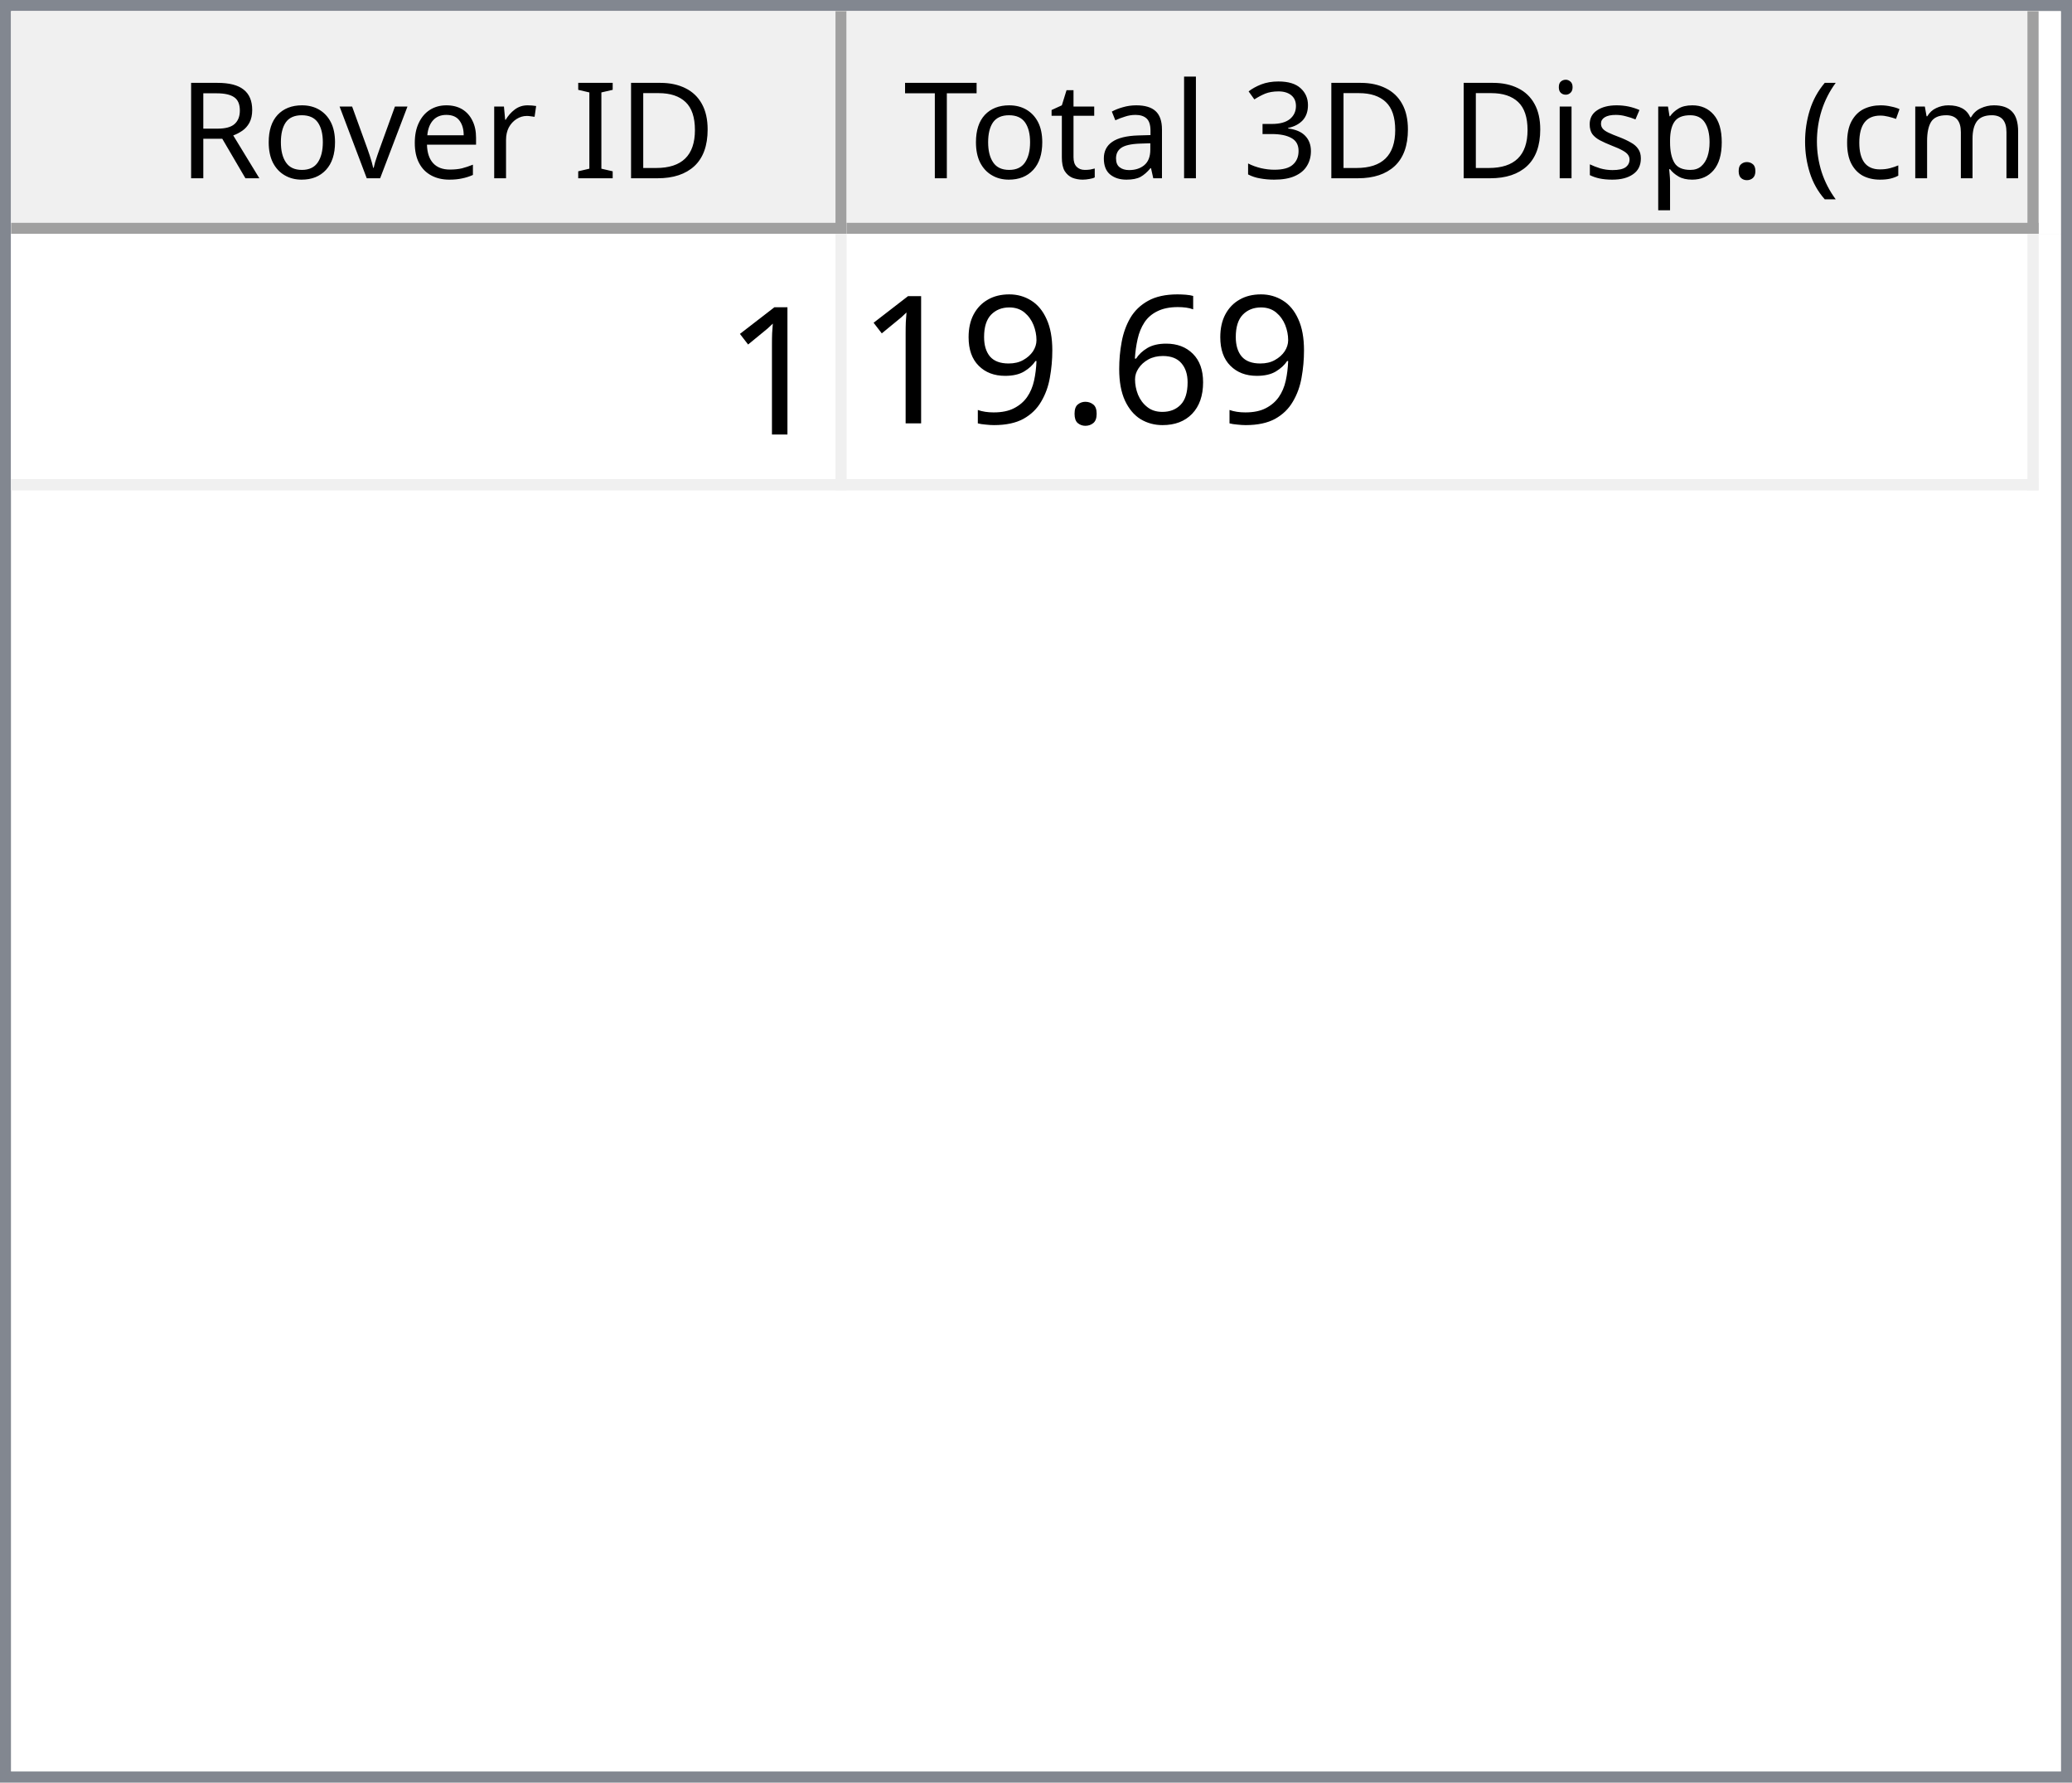
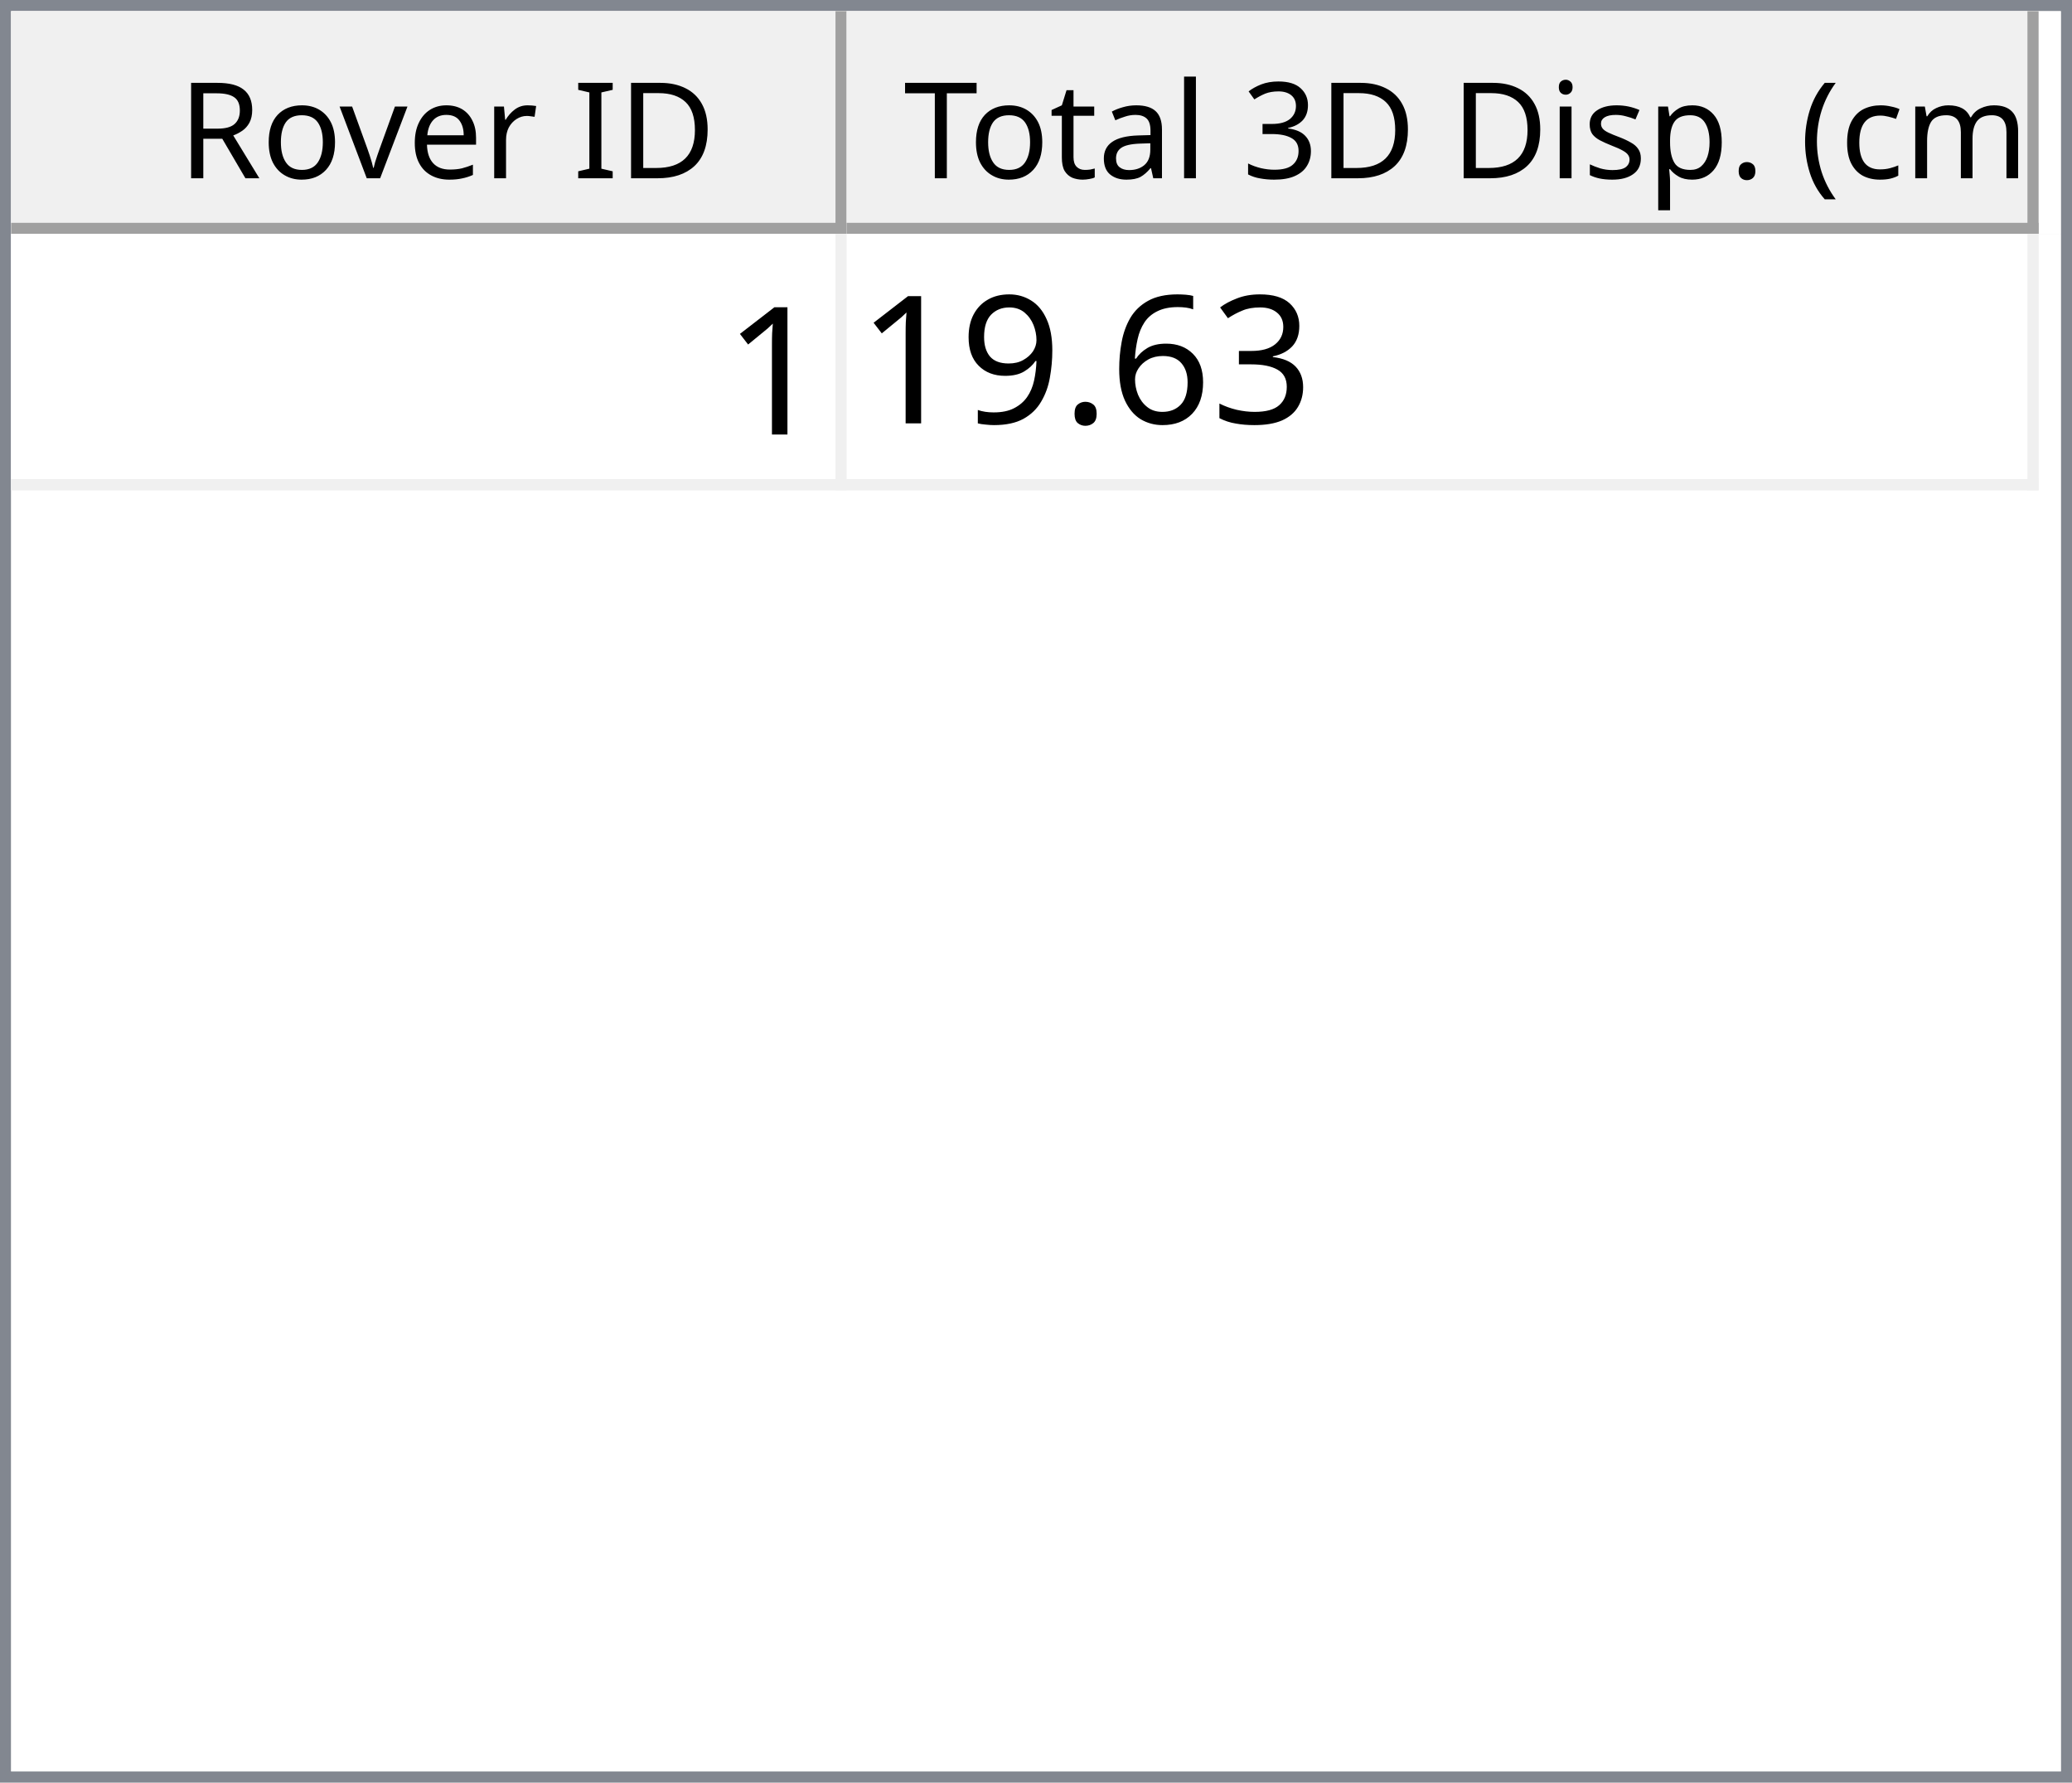
<svg xmlns="http://www.w3.org/2000/svg" style="fill-opacity:1; color-rendering:auto; color-interpolation:auto; text-rendering:auto; stroke:black; stroke-linecap:square; stroke-miterlimit:10; shape-rendering:auto; stroke-opacity:1; fill:black; stroke-dasharray:none; font-weight:normal; stroke-width:1; font-family:'Dialog'; font-style:normal; stroke-linejoin:miter; font-size:12px; stroke-dashoffset:0; image-rendering:auto;" width="186" height="160">
  <defs id="genericDefs" />
  <g>
    <defs id="defs1">
      <clipPath clipPathUnits="userSpaceOnUse" id="clipPath1">
        <path d="M0 0 L186 0 L186 160 L0 160 L0 0 Z" />
      </clipPath>
      <clipPath clipPathUnits="userSpaceOnUse" id="clipPath2">
        <path d="M0 0 L0 160 L186 160 L186 0 Z" />
      </clipPath>
      <clipPath clipPathUnits="userSpaceOnUse" id="clipPath3">
        <path d="M0 0 L0 20 L184 20 L184 0 Z" />
      </clipPath>
      <clipPath clipPathUnits="userSpaceOnUse" id="clipPath4">
        <path d="M0 0 L0 20 L75 20 L75 0 Z" />
      </clipPath>
      <clipPath clipPathUnits="userSpaceOnUse" id="clipPath5">
        <path d="M1 1 L1 19 L74 19 L74 1 Z" />
      </clipPath>
      <clipPath clipPathUnits="userSpaceOnUse" id="clipPath6">
        <path d="M0 0 L0 18 L73 18 L73 0 Z" />
      </clipPath>
      <clipPath clipPathUnits="userSpaceOnUse" id="clipPath7">
        <path d="M-0.5 -0.5 L-0.5 19.5 L74.5 19.5 L74.5 -0.5 Z" />
      </clipPath>
      <clipPath clipPathUnits="userSpaceOnUse" id="clipPath8">
        <path d="M0 0 L0 20 L107 20 L107 0 Z" />
      </clipPath>
      <clipPath clipPathUnits="userSpaceOnUse" id="clipPath9">
        <path d="M1 1 L1 19 L106 19 L106 1 Z" />
      </clipPath>
      <clipPath clipPathUnits="userSpaceOnUse" id="clipPath10">
        <path d="M0 0 L0 18 L105 18 L105 0 Z" />
      </clipPath>
      <clipPath clipPathUnits="userSpaceOnUse" id="clipPath11">
        <path d="M-0.5 -0.5 L-0.5 19.5 L106.5 19.5 L106.5 -0.5 Z" />
      </clipPath>
      <clipPath clipPathUnits="userSpaceOnUse" id="clipPath12">
        <path d="M0 0 L0 138 L184 138 L184 0 Z" />
      </clipPath>
      <clipPath clipPathUnits="userSpaceOnUse" id="clipPath13">
        <path d="M0 0 L0 23 L182 23 L182 0 Z" />
      </clipPath>
      <clipPath clipPathUnits="userSpaceOnUse" id="clipPath14">
        <path d="M-0.5 -0.5 L-0.5 22.5 L181.5 22.5 L181.5 -0.5 Z" />
      </clipPath>
      <clipPath clipPathUnits="userSpaceOnUse" id="clipPath15">
        <path d="M0 0 L0 22 L74 22 L74 0 Z" />
      </clipPath>
      <clipPath clipPathUnits="userSpaceOnUse" id="clipPath16">
        <path d="M0 0 L0 22 L106 22 L106 0 Z" />
      </clipPath>
      <font horiz-adv-x="64.551" id="font1">
        <font-face ascent="107.91" descent="25.098" units-per-em="100" style="font-style:normal; font-family:Segoe UI; font-weight:normal;" />
        <missing-glyph horiz-adv-x="64.551" d="M8.109 0 L8.109 68.266 L56.453 68.266 L56.453 0 L8.109 0 ZM15.328 7.234 L49.219 7.234 L49.219 61.031 L15.328 61.031 L15.328 7.234 Z" />
        <glyph unicode="D" horiz-adv-x="70.117" d="M9.188 0 L9.188 70.016 L28.516 70.016 Q65.531 70.016 65.531 35.891 Q65.531 19.672 55.25 9.836 Q44.969 0 27.734 0 L9.188 0 ZM17.391 62.594 L17.391 7.422 L27.828 7.422 Q41.609 7.422 49.273 14.797 Q56.938 22.172 56.938 35.688 Q56.938 62.594 28.328 62.594 L17.391 62.594 Z" />
        <glyph unicode="I" horiz-adv-x="26.611" d="M17.391 0 L9.188 0 L9.188 70.016 L17.391 70.016 L17.391 0 Z" />
        <glyph unicode=" " horiz-adv-x="27.393" d="" />
        <glyph unicode="r" horiz-adv-x="34.766" d="M34.188 41.891 Q32.078 43.5 28.125 43.5 Q23 43.5 19.555 38.672 Q16.109 33.844 16.109 25.484 L16.109 0 L8.109 0 L8.109 50 L16.109 50 L16.109 39.703 L16.312 39.703 Q18.016 44.969 21.531 47.922 Q25.047 50.875 29.391 50.875 Q32.516 50.875 34.188 50.203 L34.188 41.891 Z" />
        <glyph unicode="e" horiz-adv-x="52.295" d="M48.297 23 L12.984 23 Q13.188 14.656 17.484 10.109 Q21.781 5.562 29.297 5.562 Q37.75 5.562 44.828 11.141 L44.828 3.609 Q38.234 -1.172 27.391 -1.172 Q16.797 -1.172 10.742 5.641 Q4.688 12.453 4.688 24.812 Q4.688 36.469 11.305 43.82 Q17.922 51.172 27.734 51.172 Q37.547 51.172 42.922 44.828 Q48.297 38.484 48.297 27.203 L48.297 23 ZM40.094 29.781 Q40.047 36.719 36.75 40.578 Q33.453 44.438 27.594 44.438 Q21.922 44.438 17.969 40.383 Q14.016 36.328 13.094 29.781 L40.094 29.781 Z" />
        <glyph unicode="v" horiz-adv-x="47.9" d="M47.406 50 L27.484 0 L19.625 0 L0.688 50 L9.469 50 L22.172 13.672 Q23.578 9.672 23.922 6.688 L24.125 6.688 Q24.609 10.453 25.688 13.484 L38.969 50 L47.406 50 Z" />
        <glyph unicode="o" horiz-adv-x="58.594" d="M29 -1.172 Q17.922 -1.172 11.305 5.836 Q4.688 12.844 4.688 24.422 Q4.688 37.016 11.57 44.094 Q18.453 51.172 30.172 51.172 Q41.359 51.172 47.633 44.289 Q53.906 37.406 53.906 25.203 Q53.906 13.234 47.141 6.031 Q40.375 -1.172 29 -1.172 ZM29.594 44.438 Q21.875 44.438 17.383 39.188 Q12.891 33.938 12.891 24.703 Q12.891 15.828 17.43 10.695 Q21.969 5.562 29.594 5.562 Q37.359 5.562 41.531 10.594 Q45.703 15.625 45.703 24.906 Q45.703 34.281 41.531 39.359 Q37.359 44.438 29.594 44.438 Z" />
        <glyph unicode="R" horiz-adv-x="59.814" d="M59.375 0 L49.609 0 L37.891 19.625 Q36.281 22.359 34.766 24.289 Q33.25 26.219 31.664 27.438 Q30.078 28.656 28.25 29.219 Q26.422 29.781 24.125 29.781 L17.391 29.781 L17.391 0 L9.188 0 L9.188 70.016 L30.078 70.016 Q34.672 70.016 38.555 68.867 Q42.438 67.719 45.289 65.375 Q48.141 63.031 49.758 59.547 Q51.375 56.062 51.375 51.375 Q51.375 47.703 50.273 44.656 Q49.172 41.609 47.148 39.211 Q45.125 36.812 42.266 35.133 Q39.406 33.453 35.844 32.516 L35.844 32.328 Q37.594 31.547 38.891 30.547 Q40.188 29.547 41.359 28.18 Q42.531 26.812 43.68 25.078 Q44.828 23.344 46.234 21.047 L59.375 0 ZM17.391 62.594 L17.391 37.203 L28.516 37.203 Q31.594 37.203 34.203 38.133 Q36.812 39.062 38.719 40.797 Q40.625 42.531 41.703 45.047 Q42.781 47.562 42.781 50.688 Q42.781 56.297 39.141 59.445 Q35.5 62.594 28.609 62.594 L17.391 62.594 Z" />
        <glyph unicode=")" horiz-adv-x="30.176" d="M8.297 -15.922 L1.172 -15.922 Q16.406 2.344 16.406 26.812 Q16.406 51.469 1.078 70.016 L8.297 70.016 Q23.531 52.156 23.531 26.703 Q23.531 1.375 8.297 -15.922 Z" />
        <glyph unicode="m" horiz-adv-x="86.133" d="M79.109 0 L71.094 0 L71.094 28.719 Q71.094 37.016 68.531 40.727 Q65.969 44.438 59.906 44.438 Q54.781 44.438 51.195 39.75 Q47.609 35.062 47.609 28.516 L47.609 0 L39.594 0 L39.594 29.688 Q39.594 44.438 28.219 44.438 Q22.953 44.438 19.531 40.016 Q16.109 35.594 16.109 28.516 L16.109 0 L8.109 0 L8.109 50 L16.109 50 L16.109 42.094 L16.312 42.094 Q21.625 51.172 31.844 51.172 Q36.969 51.172 40.773 48.312 Q44.578 45.453 46 40.828 Q51.562 51.172 62.594 51.172 Q79.109 51.172 79.109 30.812 L79.109 0 Z" />
        <glyph unicode="c" horiz-adv-x="46.191" d="M42.188 2.297 Q36.422 -1.172 28.516 -1.172 Q17.828 -1.172 11.258 5.789 Q4.688 12.75 4.688 23.828 Q4.688 36.188 11.766 43.68 Q18.844 51.172 30.672 51.172 Q37.25 51.172 42.281 48.734 L42.281 40.531 Q36.719 44.438 30.375 44.438 Q22.703 44.438 17.797 38.945 Q12.891 33.453 12.891 24.516 Q12.891 15.719 17.508 10.641 Q22.125 5.562 29.891 5.562 Q36.422 5.562 42.188 9.906 L42.188 2.297 Z" />
        <glyph unicode="(" horiz-adv-x="30.176" d="M29.109 -15.922 L21.969 -15.922 Q6.844 1.375 6.844 26.703 Q6.844 52.156 21.969 70.016 L29.203 70.016 Q13.875 51.469 13.875 26.812 Q13.875 2.344 29.109 -15.922 Z" />
        <glyph unicode="." horiz-adv-x="21.68" d="M10.891 -1.078 Q8.641 -1.078 7.055 0.539 Q5.469 2.156 5.469 4.391 Q5.469 6.641 7.055 8.273 Q8.641 9.906 10.891 9.906 Q13.188 9.906 14.797 8.273 Q16.406 6.641 16.406 4.391 Q16.406 2.156 14.797 0.539 Q13.188 -1.078 10.891 -1.078 Z" />
        <glyph unicode="p" horiz-adv-x="58.789" d="M16.312 7.234 L16.109 7.234 L16.109 -23 L8.109 -23 L8.109 50 L16.109 50 L16.109 41.219 L16.312 41.219 Q22.219 51.172 33.594 51.172 Q43.266 51.172 48.688 44.461 Q54.109 37.75 54.109 26.469 Q54.109 13.922 48 6.375 Q41.891 -1.172 31.297 -1.172 Q21.578 -1.172 16.312 7.234 ZM16.109 27.391 L16.109 20.406 Q16.109 14.203 20.141 9.883 Q24.172 5.562 30.375 5.562 Q37.641 5.562 41.773 11.133 Q45.906 16.703 45.906 26.609 Q45.906 34.969 42.047 39.703 Q38.188 44.438 31.594 44.438 Q24.609 44.438 20.359 39.578 Q16.109 34.719 16.109 27.391 Z" />
        <glyph unicode="s" horiz-adv-x="42.432" d="M5.078 1.812 L5.078 10.406 Q11.625 5.562 19.484 5.562 Q30.031 5.562 30.031 12.594 Q30.031 14.594 29.125 15.992 Q28.219 17.391 26.68 18.461 Q25.141 19.531 23.07 20.383 Q21 21.234 18.609 22.172 Q15.281 23.484 12.766 24.828 Q10.25 26.172 8.57 27.859 Q6.891 29.547 6.031 31.695 Q5.172 33.844 5.172 36.719 Q5.172 40.234 6.789 42.945 Q8.406 45.656 11.086 47.484 Q13.766 49.312 17.211 50.242 Q20.656 51.172 24.312 51.172 Q30.812 51.172 35.938 48.922 L35.938 40.828 Q30.422 44.438 23.25 44.438 Q21 44.438 19.195 43.922 Q17.391 43.406 16.094 42.477 Q14.797 41.547 14.086 40.258 Q13.375 38.969 13.375 37.406 Q13.375 35.453 14.086 34.133 Q14.797 32.812 16.164 31.789 Q17.531 30.766 19.484 29.938 Q21.438 29.109 23.922 28.125 Q27.25 26.859 29.883 25.516 Q32.516 24.172 34.375 22.484 Q36.234 20.797 37.234 18.602 Q38.234 16.406 38.234 13.375 Q38.234 9.672 36.602 6.938 Q34.969 4.203 32.234 2.398 Q29.5 0.594 25.93 -0.289 Q22.359 -1.172 18.453 -1.172 Q10.75 -1.172 5.078 1.812 Z" />
        <glyph unicode="i" horiz-adv-x="24.219" d="M12.203 62.703 Q10.062 62.703 8.547 64.164 Q7.031 65.625 7.031 67.875 Q7.031 70.125 8.547 71.609 Q10.062 73.094 12.203 73.094 Q14.406 73.094 15.945 71.609 Q17.484 70.125 17.484 67.875 Q17.484 65.719 15.945 64.211 Q14.406 62.703 12.203 62.703 ZM16.109 0 L8.109 0 L8.109 50 L16.109 50 L16.109 0 Z" />
        <glyph unicode="3" horiz-adv-x="53.906" d="M46.531 19.828 Q46.531 15.094 44.75 11.211 Q42.969 7.328 39.719 4.57 Q36.469 1.812 31.93 0.297 Q27.391 -1.219 21.922 -1.219 Q11.922 -1.219 6 2.594 L6 11.188 Q13.094 5.609 22.219 5.609 Q25.875 5.609 28.828 6.539 Q31.781 7.469 33.906 9.227 Q36.031 10.984 37.18 13.477 Q38.328 15.969 38.328 19.094 Q38.328 32.812 18.797 32.812 L12.984 32.812 L12.984 39.594 L18.5 39.594 Q35.797 39.594 35.797 52.484 Q35.797 64.406 22.609 64.406 Q15.188 64.406 8.688 59.422 L8.688 67.188 Q15.375 71.188 24.609 71.188 Q29 71.188 32.57 69.969 Q36.141 68.75 38.68 66.555 Q41.219 64.359 42.609 61.281 Q44 58.203 44 54.5 Q44 40.672 30.031 36.719 L30.031 36.531 Q33.594 36.141 36.625 34.797 Q39.656 33.453 41.852 31.305 Q44.047 29.156 45.289 26.25 Q46.531 23.344 46.531 19.828 Z" />
        <glyph unicode="l" horiz-adv-x="24.219" d="M16.109 0 L8.109 0 L8.109 74.031 L16.109 74.031 L16.109 0 Z" />
        <glyph unicode="a" horiz-adv-x="50.879" d="M43.891 0 L35.891 0 L35.891 7.812 L35.688 7.812 Q30.469 -1.172 20.312 -1.172 Q12.844 -1.172 8.617 2.781 Q4.391 6.734 4.391 13.281 Q4.391 27.297 20.906 29.594 L35.891 31.688 Q35.891 44.438 25.594 44.438 Q16.547 44.438 9.281 38.281 L9.281 46.484 Q16.656 51.172 26.266 51.172 Q43.891 51.172 43.891 32.516 L43.891 0 ZM35.891 25.297 L23.828 23.641 Q18.266 22.859 15.43 20.875 Q12.594 18.891 12.594 13.875 Q12.594 10.203 15.211 7.883 Q17.828 5.562 22.172 5.562 Q28.125 5.562 32.008 9.742 Q35.891 13.922 35.891 20.312 L35.891 25.297 Z" />
        <glyph unicode="t" horiz-adv-x="33.887" d="M31.297 0.484 Q28.469 -1.078 23.828 -1.078 Q10.688 -1.078 10.688 13.578 L10.688 43.172 L2.094 43.172 L2.094 50 L10.688 50 L10.688 62.203 L18.703 64.797 L18.703 50 L31.297 50 L31.297 43.172 L18.703 43.172 L18.703 14.984 Q18.703 9.969 20.414 7.82 Q22.125 5.672 26.078 5.672 Q29.109 5.672 31.297 7.328 L31.297 0.484 Z" />
        <glyph unicode="T" horiz-adv-x="52.393" d="M50.594 62.594 L30.375 62.594 L30.375 0 L22.172 0 L22.172 62.594 L2 62.594 L2 70.016 L50.594 70.016 L50.594 62.594 Z" />
      </font>
      <font horiz-adv-x="75.0" id="font2">
        <font-face ascent="100.537" descent="21.973" units-per-em="100" style="font-style:normal; font-family:sans-serif; font-weight:normal;" />
        <missing-glyph horiz-adv-x="75.0" d="M12.5 0 L12.5 62.5 L62.5 62.5 L62.5 0 L12.5 0 ZM14.062 1.562 L60.938 1.562 L60.938 60.938 L14.062 60.938 L14.062 1.562 Z" />
        <glyph unicode="1" horiz-adv-x="55.615" d="M37.25 0 L28.469 0 L28.469 56 Q25.297 52.984 20.141 49.953 Q14.984 46.922 10.891 45.406 L10.891 53.906 Q18.266 57.375 23.781 62.305 Q29.297 67.234 31.594 71.875 L37.25 71.875 L37.25 0 Z" />
+         <glyph unicode="3" horiz-adv-x="55.615" d="M4.203 18.891 L12.984 20.062 Q14.5 12.594 18.141 9.297 Q21.781 6 27 6 Q33.203 6 37.477 10.297 Q41.75 14.594 41.75 20.953 Q41.75 27 37.797 30.93 Q33.844 34.859 27.734 34.859 Q25.25 34.859 21.531 33.891 L22.516 41.609 Q23.391 41.5 23.922 41.5 Q29.547 41.5 34.039 44.43 Q38.531 47.359 38.531 53.469 Q38.531 58.297 35.258 61.477 Q31.984 64.656 26.812 64.656 Q21.688 64.656 18.266 61.43 Q14.844 58.203 13.875 51.766 L5.078 53.328 Q6.688 62.156 12.398 67.016 Q18.109 71.875 26.609 71.875 Q32.469 71.875 37.398 69.359 Q42.328 66.844 44.945 62.5 Q47.562 58.156 47.562 53.266 Q47.562 48.641 45.07 44.828 Q42.578 41.016 37.703 38.766 Q44.047 37.312 47.562 32.695 Q51.078 28.078 51.078 21.141 Q51.078 11.766 44.242 5.25 Q37.406 -1.266 26.953 -1.266 Q17.531 -1.266 11.305 4.352 Q5.078 9.969 4.203 18.891 Z" />
        <glyph unicode="6" horiz-adv-x="55.615" d="M49.75 54.047 L41.016 53.375 Q39.844 58.547 37.703 60.891 Q34.125 64.656 28.906 64.656 Q24.703 64.656 21.531 62.312 Q17.391 59.281 14.992 53.469 Q12.594 47.656 12.5 36.922 Q15.672 41.75 20.266 44.094 Q24.859 46.438 29.891 46.438 Q38.672 46.438 44.852 39.969 Q51.031 33.5 51.031 23.25 Q51.031 16.5 48.125 10.719 Q45.219 4.938 40.141 1.859 Q35.062 -1.219 28.609 -1.219 Q17.625 -1.219 10.695 6.859 Q3.766 14.938 3.766 33.5 Q3.766 54.25 11.422 63.672 Q18.109 71.875 29.438 71.875 Q37.891 71.875 43.289 67.141 Q48.688 62.406 49.75 54.047 ZM13.875 23.188 Q13.875 18.656 15.797 14.508 Q17.719 10.359 21.188 8.18 Q24.656 6 28.469 6 Q34.031 6 38.039 10.492 Q42.047 14.984 42.047 22.703 Q42.047 30.125 38.086 34.398 Q34.125 38.672 28.125 38.672 Q22.172 38.672 18.023 34.398 Q13.875 30.125 13.875 23.188 Z" />
        <glyph unicode="." horiz-adv-x="27.783" d="M9.078 0 L9.078 10.016 L19.094 10.016 L19.094 0 L9.078 0 Z" />
        <glyph unicode="9" horiz-adv-x="55.615" d="M5.469 16.547 L13.922 17.328 Q14.984 11.375 18.016 8.688 Q21.047 6 25.781 6 Q29.828 6 32.883 7.859 Q35.938 9.719 37.891 12.82 Q39.844 15.922 41.164 21.195 Q42.484 26.469 42.484 31.938 Q42.484 32.516 42.438 33.688 Q39.797 29.5 35.234 26.883 Q30.672 24.266 25.344 24.266 Q16.453 24.266 10.305 30.711 Q4.156 37.156 4.156 47.703 Q4.156 58.594 10.578 65.234 Q17 71.875 26.656 71.875 Q33.641 71.875 39.43 68.117 Q45.219 64.359 48.219 57.398 Q51.219 50.438 51.219 37.25 Q51.219 23.531 48.242 15.406 Q45.266 7.281 39.383 3.031 Q33.5 -1.219 25.594 -1.219 Q17.188 -1.219 11.867 3.445 Q6.547 8.109 5.469 16.547 ZM41.453 48.141 Q41.453 55.719 37.43 60.156 Q33.406 64.594 27.734 64.594 Q21.875 64.594 17.531 59.812 Q13.188 55.031 13.188 47.406 Q13.188 40.578 17.312 36.305 Q21.438 32.031 27.484 32.031 Q33.594 32.031 37.523 36.305 Q41.453 40.578 41.453 48.141 Z" />
      </font>
    </defs>
    <g style="fill:white; stroke:white;">
      <rect x="0" y="0" width="186" style="clip-path:url(#clipPath1); stroke:none;" height="160" />
    </g>
    <g style="fill:white; text-rendering:optimizeSpeed; color-rendering:optimizeSpeed; image-rendering:optimizeSpeed; shape-rendering:crispEdges; stroke:white; color-interpolation:sRGB;">
      <rect x="0" width="186" height="160" y="0" style="stroke:none;" />
      <path style="stroke:none;" d="M0 160 L186 160 L186 0 L0 0 Z" />
    </g>
    <g style="fill:rgb(240,240,240); font-family:'Segoe UI'; stroke:rgb(240,240,240);">
      <rect x="0" y="0" width="186" style="clip-path:url(#clipPath2); stroke:none;" height="160" />
    </g>
    <g style="fill:rgb(130,135,144); font-family:'Segoe UI'; stroke:rgb(130,135,144);">
      <path d="M0 0 L186 0 L186 160 L0 160 L0 0 ZM1 1 L185 1 L185 159 L1 159 L1 1 Z" style="fill-rule:evenodd; clip-path:url(#clipPath2); stroke:none;" />
    </g>
    <g style="fill:white; font-family:'Segoe UI'; stroke:white;" transform="translate(1,1)">
      <rect x="0" y="0" width="184" style="clip-path:url(#clipPath3); stroke:none;" height="20" />
    </g>
    <g style="fill:rgb(240,240,240); font-family:'Segoe UI'; stroke:rgb(240,240,240);" transform="translate(1,1)">
      <rect x="0" y="0" width="75" style="clip-path:url(#clipPath4); stroke:none;" height="20" />
    </g>
    <g style="font-family:'Segoe UI';" transform="translate(2,2)">
      <text x="14" xml:space="preserve" y="14" style="clip-path:url(#clipPath6); stroke:none;">Rover ID</text>
    </g>
    <g style="fill:rgb(160,160,160); font-family:'Segoe UI'; stroke:rgb(160,160,160); stroke-linejoin:bevel;" transform="translate(1.5,1.5)">
      <line x1="74" x2="74" y1="0" style="fill:none; clip-path:url(#clipPath7);" y2="19" />
    </g>
    <g style="fill:rgb(160,160,160); font-family:'Segoe UI'; stroke:rgb(160,160,160); stroke-linejoin:bevel;" transform="matrix(1,0,0,1,1,1) translate(0.5,0.5)">
      <line x1="0" x2="74" y1="19" style="fill:none; clip-path:url(#clipPath7);" y2="19" />
    </g>
    <g style="fill:rgb(240,240,240); font-family:'Segoe UI'; stroke:rgb(240,240,240);" transform="translate(76,1)">
      <rect x="0" y="0" width="107" style="clip-path:url(#clipPath8); stroke:none;" height="20" />
    </g>
    <g style="font-family:'Segoe UI';" transform="translate(77,2)">
      <text x="1" xml:space="preserve" y="14" style="clip-path:url(#clipPath10); stroke:none;"> Total 3D Disp. (cm)</text>
    </g>
    <g style="fill:rgb(160,160,160); font-family:'Segoe UI'; stroke:rgb(160,160,160); stroke-linejoin:bevel;" transform="translate(76.5,1.5)">
      <line x1="106" x2="106" y1="0" style="fill:none; clip-path:url(#clipPath11);" y2="19" />
    </g>
    <g style="fill:rgb(160,160,160); font-family:'Segoe UI'; stroke:rgb(160,160,160); stroke-linejoin:bevel;" transform="matrix(1,0,0,1,76,1) translate(0.5,0.5)">
      <line x1="0" x2="106" y1="19" style="fill:none; clip-path:url(#clipPath11);" y2="19" />
    </g>
    <g style="fill:white; font-family:'Segoe UI'; stroke:white;" transform="translate(1,21)">
      <rect x="0" y="0" width="184" style="clip-path:url(#clipPath12); stroke:none;" height="138" />
    </g>
    <g style="fill:rgb(240,240,240); font-size:16px; font-family:sans-serif; stroke:rgb(240,240,240);" transform="translate(1,21)">
      <rect x="0" y="0" width="182" style="clip-path:url(#clipPath13); stroke:none;" height="23" />
      <line transform="translate(0.5,0.5)" x1="0" x2="181" y1="22" style="clip-path:url(#clipPath14); fill:none; stroke-linejoin:bevel;" y2="22" />
    </g>
    <g transform="matrix(1,0,0,1,1,21) translate(0.5,0.5)" style="fill:rgb(240,240,240); font-size:16px; font-family:sans-serif; stroke:rgb(240,240,240); stroke-linejoin:bevel;">
      <line x1="74" x2="74" y1="0" style="fill:none; clip-path:url(#clipPath14);" y2="22" />
    </g>
    <g transform="matrix(1,0,0,1,1,21) translate(0.5,0.5)" style="fill:rgb(240,240,240); font-size:16px; font-family:sans-serif; stroke:rgb(240,240,240); stroke-linejoin:bevel;">
      <line x1="181" x2="181" y1="0" style="fill:none; clip-path:url(#clipPath14);" y2="22" />
    </g>
    <g style="fill:white; font-size:16px; font-family:sans-serif; stroke:white;" transform="matrix(1,0,0,1,1,21)">
      <rect x="0" y="0" width="74" style="clip-path:url(#clipPath15); stroke:none;" height="22" />
      <text x="64" y="18" style="fill:black; clip-path:url(#clipPath15); stroke:none;" xml:space="preserve">1</text>
    </g>
    <g style="fill:white; font-size:16px; font-family:sans-serif; stroke:white;" transform="matrix(1,0,0,1,1,21) translate(75,0)">
      <rect x="0" y="0" width="106" style="clip-path:url(#clipPath16); stroke:none;" height="22" />
-       <text x="1" y="17" style="fill:black; clip-path:url(#clipPath16); stroke:none;" xml:space="preserve">19.69</text>
+       <text x="1" y="17" style="fill:black; clip-path:url(#clipPath16); stroke:none;" xml:space="preserve">19.63</text>
    </g>
  </g>
</svg>
